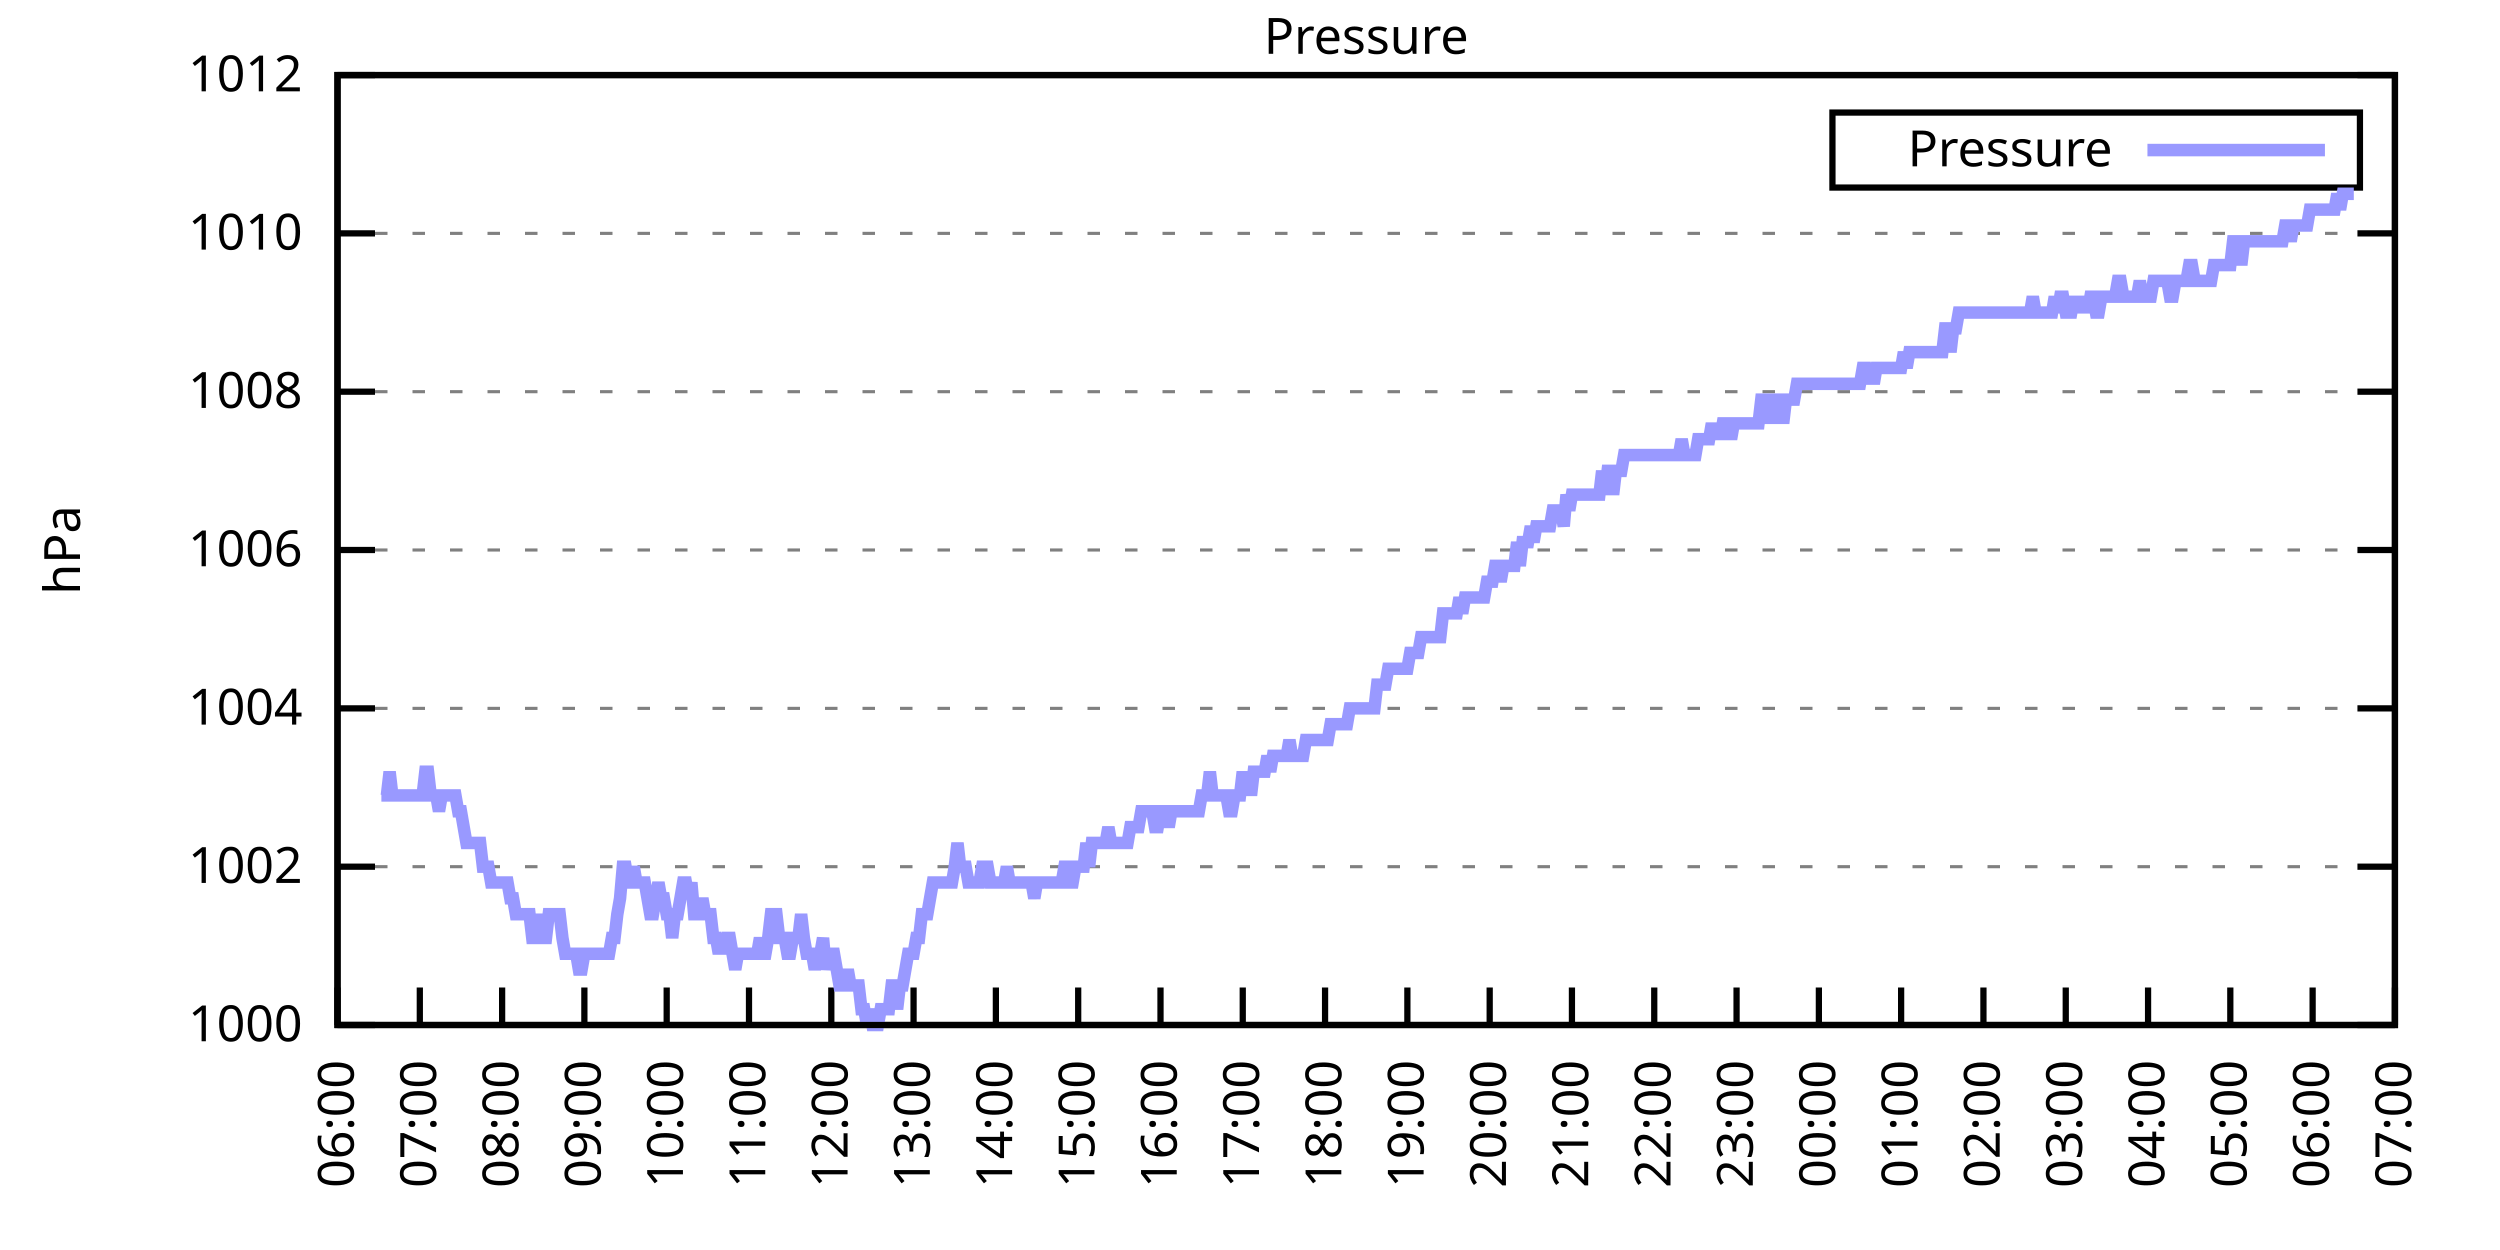
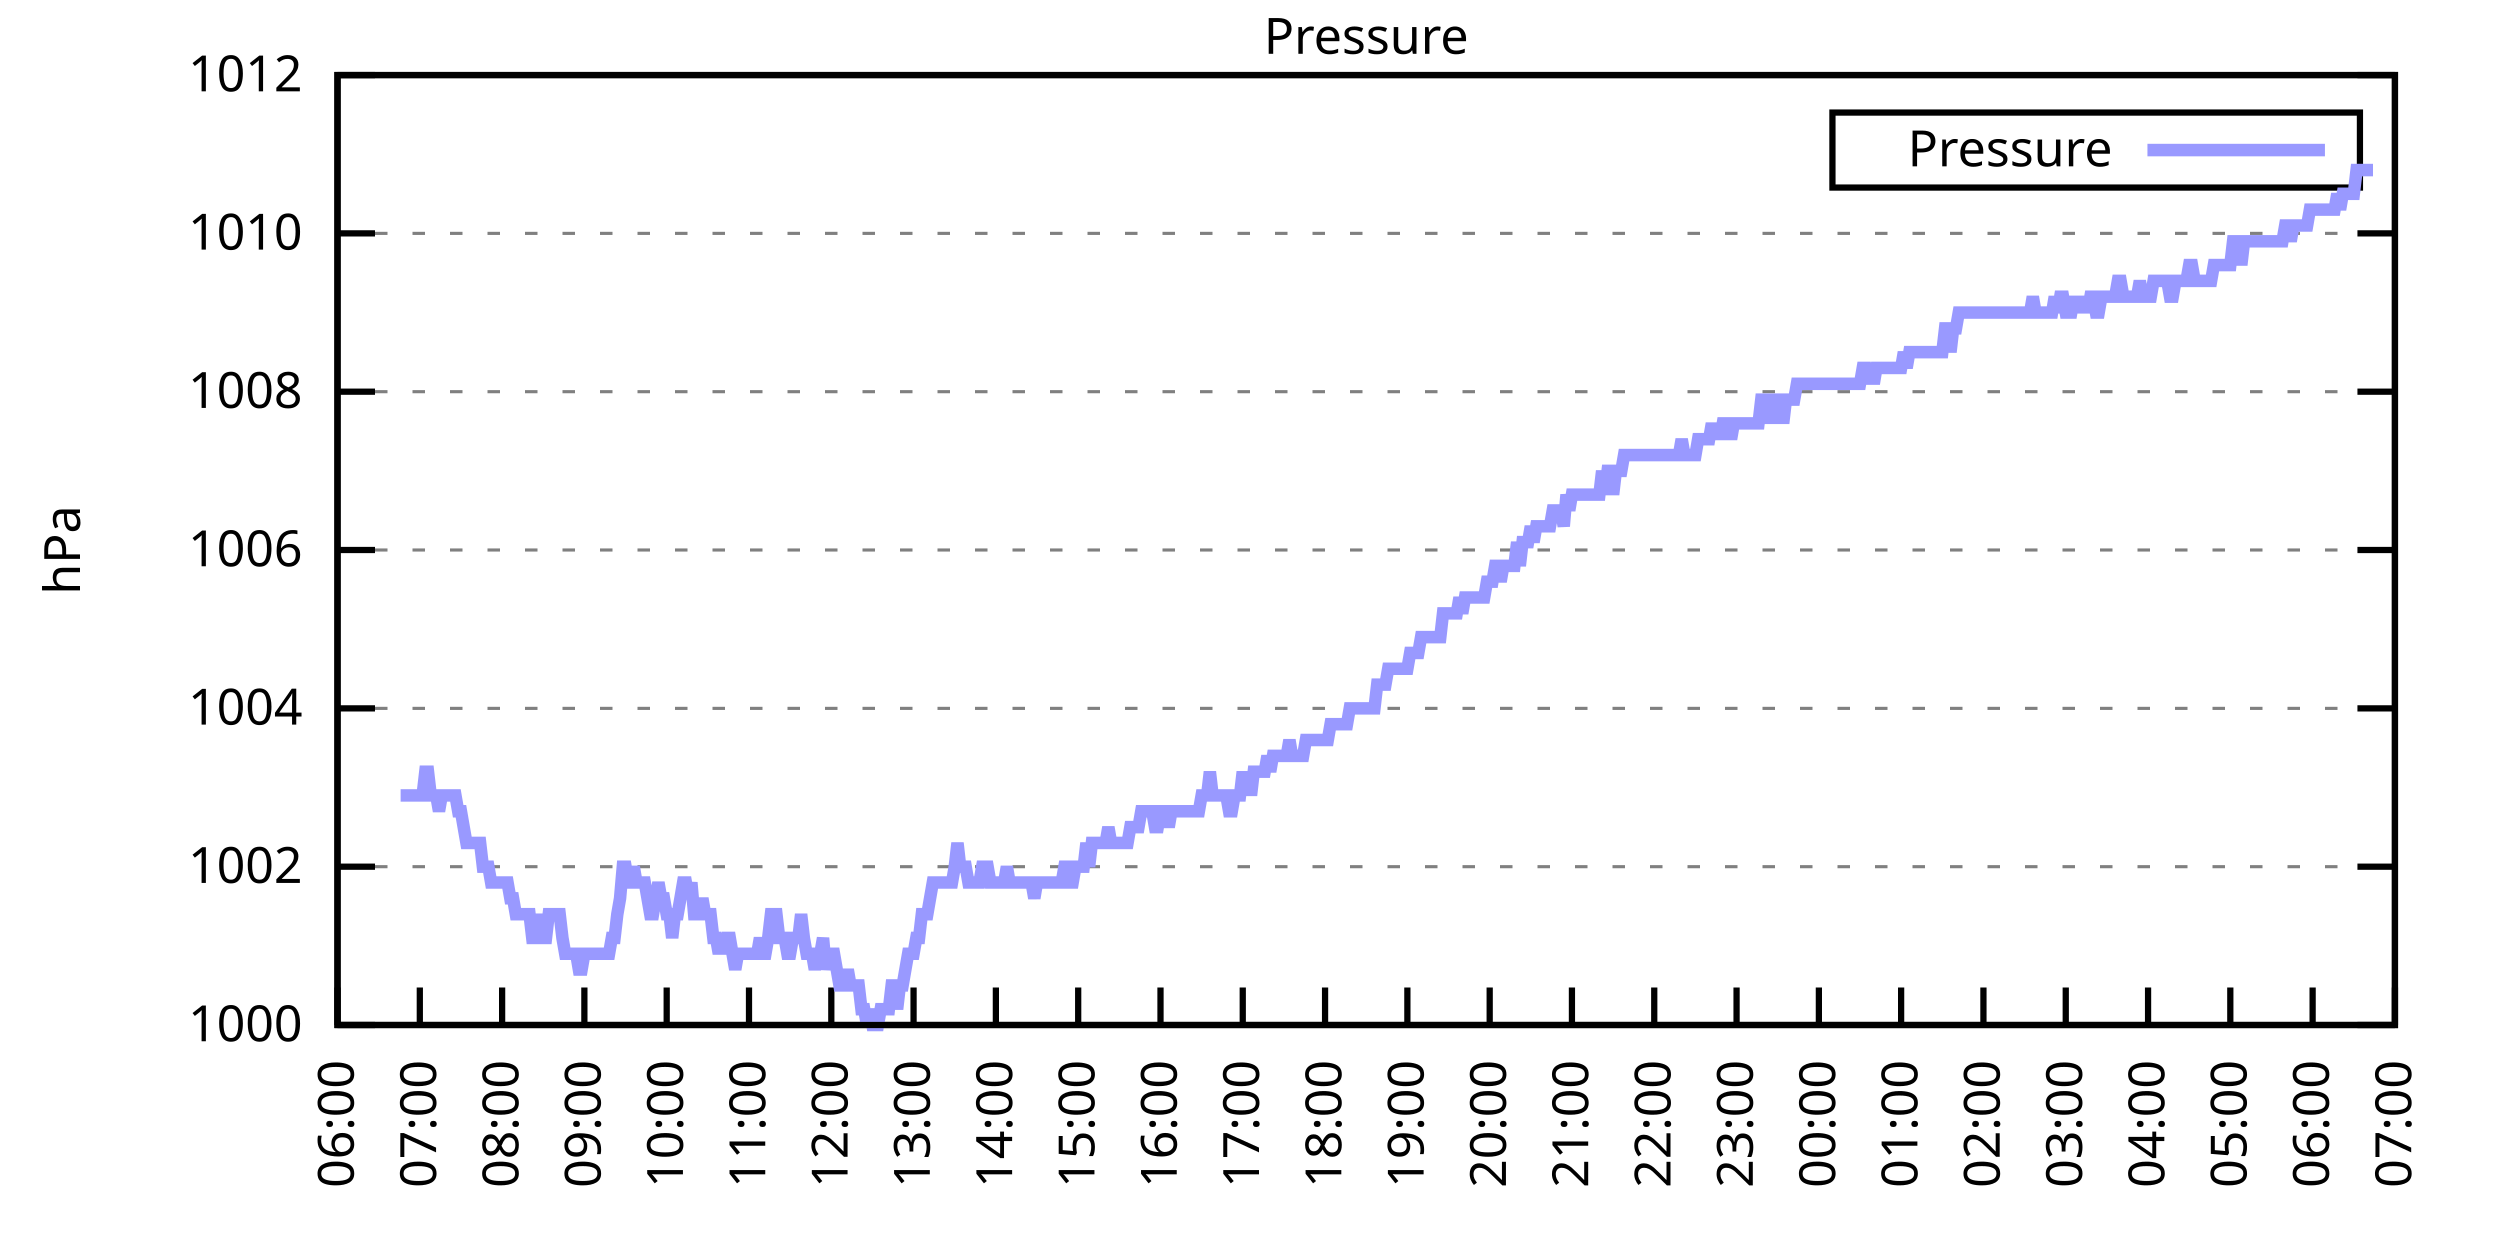
<svg xmlns="http://www.w3.org/2000/svg" xmlns:xlink="http://www.w3.org/1999/xlink" width="400" height="200" viewBox="0 0 400 200">
  <g id="gnuplot_canvas">
    <rect x="0" y="0" width="400" height="200" fill="none" />
    <defs>
      <circle id="gpDot" r="0.5" stroke-width="0.5" stroke="currentColor" />
      <path id="gpPt0" stroke-width="0.333" stroke="currentColor" d="M-1,0 h2 M0,-1 v2" />
      <path id="gpPt1" stroke-width="0.333" stroke="currentColor" d="M-1,-1 L1,1 M1,-1 L-1,1" />
      <path id="gpPt2" stroke-width="0.333" stroke="currentColor" d="M-1,0 L1,0 M0,-1 L0,1 M-1,-1 L1,1 M-1,1 L1,-1" />
      <rect id="gpPt3" stroke-width="0.333" stroke="currentColor" x="-1" y="-1" width="2" height="2" />
      <rect id="gpPt4" stroke-width="0.333" stroke="currentColor" fill="currentColor" x="-1" y="-1" width="2" height="2" />
      <circle id="gpPt5" stroke-width="0.333" stroke="currentColor" cx="0" cy="0" r="1" />
      <use xlink:href="#gpPt5" id="gpPt6" fill="currentColor" stroke="none" />
      <path id="gpPt7" stroke-width="0.333" stroke="currentColor" d="M0,-1.33 L-1.33,0.67 L1.33,0.67 z" />
      <use xlink:href="#gpPt7" id="gpPt8" fill="currentColor" stroke="none" />
      <use xlink:href="#gpPt7" id="gpPt9" stroke="currentColor" transform="rotate(180)" />
      <use xlink:href="#gpPt9" id="gpPt10" fill="currentColor" stroke="none" />
      <use xlink:href="#gpPt3" id="gpPt11" stroke="currentColor" transform="rotate(45)" />
      <use xlink:href="#gpPt11" id="gpPt12" fill="currentColor" stroke="none" />
      <path id="gpPt13" stroke-width="0.333" stroke="currentColor" d="M0,1.330 L1.265,0.411 L0.782,-1.067 L-0.782,-1.076 L-1.265,0.411 z" />
      <use xlink:href="#gpPt13" id="gpPt14" fill="currentColor" stroke="none" />
      <filter id="textbox" filterUnits="objectBoundingBox" x="0" y="0" height="1" width="1">
        <feFlood flood-color="white" flood-opacity="1" result="bgnd" />
        <feComposite in="SourceGraphic" in2="bgnd" operator="atop" />
      </filter>
      <filter id="greybox" filterUnits="objectBoundingBox" x="0" y="0" height="1" width="1">
        <feFlood flood-color="lightgrey" flood-opacity="1" result="grey" />
        <feComposite in="SourceGraphic" in2="grey" operator="atop" />
      </filter>
    </defs>
    <g fill="none" color="white" stroke="currentColor" stroke-width="1.00" stroke-linecap="butt" stroke-linejoin="miter">
</g>
    <g fill="none" color="black" stroke="currentColor" stroke-width="1.00" stroke-linecap="butt" stroke-linejoin="miter">
      <g stroke="none" shape-rendering="crispEdges">
        <polygon fill="rgb(255, 255, 255)" points="54.00,164.00 383.18,164.00 383.18,12.02 54.00,12.02 " />
      </g>
    </g>
    <g fill="none" color="black" stroke="currentColor" stroke-width="1.00" stroke-linecap="butt" stroke-linejoin="miter">
</g>
    <g fill="none" color="black" stroke="black" stroke-width="0.50" stroke-linecap="butt" stroke-linejoin="miter">
</g>
    <g fill="none" color="gray" stroke="currentColor" stroke-width="0.50" stroke-linecap="butt" stroke-linejoin="miter">
      <path stroke="gray" stroke-dasharray="2,4" class="gridline" d="M54.00,164.00 L383.19,164.00  " />
    </g>
    <g fill="none" color="gray" stroke="gray" stroke-width="1.00" stroke-linecap="butt" stroke-linejoin="miter">
</g>
    <g fill="none" color="black" stroke="currentColor" stroke-width="1.00" stroke-linecap="butt" stroke-linejoin="miter">
      <path stroke="black" d="M54.00,164.00 L60.00,164.00 M383.19,164.00 L377.19,164.00  " />
      <g transform="translate(48.40,166.60)" stroke="none" fill="black" font-family="Sans" font-size="8.00" text-anchor="end">
        <text>
          <tspan font-family="Sans"> 1000</tspan>
        </text>
      </g>
    </g>
    <g fill="none" color="black" stroke="currentColor" stroke-width="1.00" stroke-linecap="butt" stroke-linejoin="miter">
</g>
    <g fill="none" color="black" stroke="black" stroke-width="0.50" stroke-linecap="butt" stroke-linejoin="miter">
</g>
    <g fill="none" color="gray" stroke="currentColor" stroke-width="0.50" stroke-linecap="butt" stroke-linejoin="miter">
      <path stroke="gray" stroke-dasharray="2,4" class="gridline" d="M54.00,138.67 L383.19,138.67  " />
    </g>
    <g fill="none" color="gray" stroke="gray" stroke-width="1.00" stroke-linecap="butt" stroke-linejoin="miter">
</g>
    <g fill="none" color="black" stroke="currentColor" stroke-width="1.00" stroke-linecap="butt" stroke-linejoin="miter">
      <path stroke="black" d="M54.00,138.67 L60.00,138.67 M383.19,138.67 L377.19,138.67  " />
      <g transform="translate(48.40,141.27)" stroke="none" fill="black" font-family="Sans" font-size="8.00" text-anchor="end">
        <text>
          <tspan font-family="Sans"> 1002</tspan>
        </text>
      </g>
    </g>
    <g fill="none" color="black" stroke="currentColor" stroke-width="1.00" stroke-linecap="butt" stroke-linejoin="miter">
</g>
    <g fill="none" color="black" stroke="black" stroke-width="0.50" stroke-linecap="butt" stroke-linejoin="miter">
</g>
    <g fill="none" color="gray" stroke="currentColor" stroke-width="0.50" stroke-linecap="butt" stroke-linejoin="miter">
      <path stroke="gray" stroke-dasharray="2,4" class="gridline" d="M54.00,113.34 L383.19,113.34  " />
    </g>
    <g fill="none" color="gray" stroke="gray" stroke-width="1.00" stroke-linecap="butt" stroke-linejoin="miter">
</g>
    <g fill="none" color="black" stroke="currentColor" stroke-width="1.00" stroke-linecap="butt" stroke-linejoin="miter">
      <path stroke="black" d="M54.00,113.34 L60.00,113.34 M383.19,113.34 L377.19,113.34  " />
      <g transform="translate(48.40,115.94)" stroke="none" fill="black" font-family="Sans" font-size="8.00" text-anchor="end">
        <text>
          <tspan font-family="Sans"> 1004</tspan>
        </text>
      </g>
    </g>
    <g fill="none" color="black" stroke="currentColor" stroke-width="1.00" stroke-linecap="butt" stroke-linejoin="miter">
</g>
    <g fill="none" color="black" stroke="black" stroke-width="0.50" stroke-linecap="butt" stroke-linejoin="miter">
</g>
    <g fill="none" color="gray" stroke="currentColor" stroke-width="0.50" stroke-linecap="butt" stroke-linejoin="miter">
      <path stroke="gray" stroke-dasharray="2,4" class="gridline" d="M54.00,88.00 L383.19,88.00  " />
    </g>
    <g fill="none" color="gray" stroke="gray" stroke-width="1.00" stroke-linecap="butt" stroke-linejoin="miter">
</g>
    <g fill="none" color="black" stroke="currentColor" stroke-width="1.00" stroke-linecap="butt" stroke-linejoin="miter">
      <path stroke="black" d="M54.00,88.00 L60.00,88.00 M383.19,88.00 L377.19,88.00  " />
      <g transform="translate(48.40,90.60)" stroke="none" fill="black" font-family="Sans" font-size="8.00" text-anchor="end">
        <text>
          <tspan font-family="Sans"> 1006</tspan>
        </text>
      </g>
    </g>
    <g fill="none" color="black" stroke="currentColor" stroke-width="1.00" stroke-linecap="butt" stroke-linejoin="miter">
</g>
    <g fill="none" color="black" stroke="black" stroke-width="0.50" stroke-linecap="butt" stroke-linejoin="miter">
</g>
    <g fill="none" color="gray" stroke="currentColor" stroke-width="0.50" stroke-linecap="butt" stroke-linejoin="miter">
      <path stroke="gray" stroke-dasharray="2,4" class="gridline" d="M54.00,62.67 L383.19,62.67  " />
    </g>
    <g fill="none" color="gray" stroke="gray" stroke-width="1.00" stroke-linecap="butt" stroke-linejoin="miter">
</g>
    <g fill="none" color="black" stroke="currentColor" stroke-width="1.00" stroke-linecap="butt" stroke-linejoin="miter">
      <path stroke="black" d="M54.00,62.67 L60.00,62.67 M383.19,62.67 L377.19,62.67  " />
      <g transform="translate(48.40,65.27)" stroke="none" fill="black" font-family="Sans" font-size="8.00" text-anchor="end">
        <text>
          <tspan font-family="Sans"> 1008</tspan>
        </text>
      </g>
    </g>
    <g fill="none" color="black" stroke="currentColor" stroke-width="1.00" stroke-linecap="butt" stroke-linejoin="miter">
</g>
    <g fill="none" color="black" stroke="black" stroke-width="0.50" stroke-linecap="butt" stroke-linejoin="miter">
</g>
    <g fill="none" color="gray" stroke="currentColor" stroke-width="0.50" stroke-linecap="butt" stroke-linejoin="miter">
      <path stroke="gray" stroke-dasharray="2,4" class="gridline" d="M54.00,37.34 L383.19,37.34  " />
    </g>
    <g fill="none" color="gray" stroke="gray" stroke-width="1.00" stroke-linecap="butt" stroke-linejoin="miter">
</g>
    <g fill="none" color="black" stroke="currentColor" stroke-width="1.00" stroke-linecap="butt" stroke-linejoin="miter">
      <path stroke="black" d="M54.00,37.34 L60.00,37.34 M383.19,37.34 L377.19,37.34  " />
      <g transform="translate(48.40,39.94)" stroke="none" fill="black" font-family="Sans" font-size="8.00" text-anchor="end">
        <text>
          <tspan font-family="Sans"> 1010</tspan>
        </text>
      </g>
    </g>
    <g fill="none" color="black" stroke="currentColor" stroke-width="1.00" stroke-linecap="butt" stroke-linejoin="miter">
</g>
    <g fill="none" color="black" stroke="black" stroke-width="0.50" stroke-linecap="butt" stroke-linejoin="miter">
</g>
    <g fill="none" color="gray" stroke="currentColor" stroke-width="0.50" stroke-linecap="butt" stroke-linejoin="miter">
      <path stroke="gray" stroke-dasharray="2,4" class="gridline" d="M54.00,12.01 L383.19,12.01  " />
    </g>
    <g fill="none" color="gray" stroke="gray" stroke-width="1.00" stroke-linecap="butt" stroke-linejoin="miter">
</g>
    <g fill="none" color="black" stroke="currentColor" stroke-width="1.00" stroke-linecap="butt" stroke-linejoin="miter">
      <path stroke="black" d="M54.00,12.01 L60.00,12.01 M383.19,12.01 L377.19,12.01  " />
      <g transform="translate(48.40,14.61)" stroke="none" fill="black" font-family="Sans" font-size="8.00" text-anchor="end">
        <text>
          <tspan font-family="Sans"> 1012</tspan>
        </text>
      </g>
    </g>
    <g fill="none" color="black" stroke="currentColor" stroke-width="1.00" stroke-linecap="butt" stroke-linejoin="miter">
      <path stroke="black" d="M54.00,164.00 L54.00,158.00  " />
      <g transform="translate(56.60,169.60) rotate(270.00)" stroke="none" fill="black" font-family="Sans" font-size="8.00" text-anchor="end">
        <text>
          <tspan font-family="Sans">06:00</tspan>
        </text>
      </g>
    </g>
    <g fill="none" color="black" stroke="currentColor" stroke-width="1.00" stroke-linecap="butt" stroke-linejoin="miter">
      <path stroke="black" d="M67.17,164.00 L67.17,158.00  " />
      <g transform="translate(69.77,169.60) rotate(270.00)" stroke="none" fill="black" font-family="Sans" font-size="8.00" text-anchor="end">
        <text>
          <tspan font-family="Sans">07:00</tspan>
        </text>
      </g>
    </g>
    <g fill="none" color="black" stroke="currentColor" stroke-width="1.00" stroke-linecap="butt" stroke-linejoin="miter">
      <path stroke="black" d="M80.34,164.00 L80.34,158.00  " />
      <g transform="translate(82.94,169.60) rotate(270.00)" stroke="none" fill="black" font-family="Sans" font-size="8.00" text-anchor="end">
        <text>
          <tspan font-family="Sans">08:00</tspan>
        </text>
      </g>
    </g>
    <g fill="none" color="black" stroke="currentColor" stroke-width="1.00" stroke-linecap="butt" stroke-linejoin="miter">
      <path stroke="black" d="M93.50,164.00 L93.50,158.00  " />
      <g transform="translate(96.10,169.60) rotate(270.00)" stroke="none" fill="black" font-family="Sans" font-size="8.00" text-anchor="end">
        <text>
          <tspan font-family="Sans">09:00</tspan>
        </text>
      </g>
    </g>
    <g fill="none" color="black" stroke="currentColor" stroke-width="1.00" stroke-linecap="butt" stroke-linejoin="miter">
      <path stroke="black" d="M106.67,164.00 L106.67,158.00  " />
      <g transform="translate(109.27,169.60) rotate(270.00)" stroke="none" fill="black" font-family="Sans" font-size="8.00" text-anchor="end">
        <text>
          <tspan font-family="Sans">10:00</tspan>
        </text>
      </g>
    </g>
    <g fill="none" color="black" stroke="currentColor" stroke-width="1.00" stroke-linecap="butt" stroke-linejoin="miter">
      <path stroke="black" d="M119.84,164.00 L119.84,158.00  " />
      <g transform="translate(122.44,169.60) rotate(270.00)" stroke="none" fill="black" font-family="Sans" font-size="8.00" text-anchor="end">
        <text>
          <tspan font-family="Sans">11:00</tspan>
        </text>
      </g>
    </g>
    <g fill="none" color="black" stroke="currentColor" stroke-width="1.00" stroke-linecap="butt" stroke-linejoin="miter">
      <path stroke="black" d="M133.01,164.00 L133.01,158.00  " />
      <g transform="translate(135.61,169.60) rotate(270.00)" stroke="none" fill="black" font-family="Sans" font-size="8.00" text-anchor="end">
        <text>
          <tspan font-family="Sans">12:00</tspan>
        </text>
      </g>
    </g>
    <g fill="none" color="black" stroke="currentColor" stroke-width="1.00" stroke-linecap="butt" stroke-linejoin="miter">
      <path stroke="black" d="M146.17,164.00 L146.17,158.00  " />
      <g transform="translate(148.77,169.60) rotate(270.00)" stroke="none" fill="black" font-family="Sans" font-size="8.00" text-anchor="end">
        <text>
          <tspan font-family="Sans">13:00</tspan>
        </text>
      </g>
    </g>
    <g fill="none" color="black" stroke="currentColor" stroke-width="1.00" stroke-linecap="butt" stroke-linejoin="miter">
      <path stroke="black" d="M159.34,164.00 L159.34,158.00  " />
      <g transform="translate(161.94,169.60) rotate(270.00)" stroke="none" fill="black" font-family="Sans" font-size="8.00" text-anchor="end">
        <text>
          <tspan font-family="Sans">14:00</tspan>
        </text>
      </g>
    </g>
    <g fill="none" color="black" stroke="currentColor" stroke-width="1.00" stroke-linecap="butt" stroke-linejoin="miter">
      <path stroke="black" d="M172.51,164.00 L172.51,158.00  " />
      <g transform="translate(175.11,169.60) rotate(270.00)" stroke="none" fill="black" font-family="Sans" font-size="8.00" text-anchor="end">
        <text>
          <tspan font-family="Sans">15:00</tspan>
        </text>
      </g>
    </g>
    <g fill="none" color="black" stroke="currentColor" stroke-width="1.00" stroke-linecap="butt" stroke-linejoin="miter">
      <path stroke="black" d="M185.68,164.00 L185.68,158.00  " />
      <g transform="translate(188.28,169.60) rotate(270.00)" stroke="none" fill="black" font-family="Sans" font-size="8.00" text-anchor="end">
        <text>
          <tspan font-family="Sans">16:00</tspan>
        </text>
      </g>
    </g>
    <g fill="none" color="black" stroke="currentColor" stroke-width="1.00" stroke-linecap="butt" stroke-linejoin="miter">
      <path stroke="black" d="M198.84,164.00 L198.84,158.00  " />
      <g transform="translate(201.44,169.60) rotate(270.00)" stroke="none" fill="black" font-family="Sans" font-size="8.00" text-anchor="end">
        <text>
          <tspan font-family="Sans">17:00</tspan>
        </text>
      </g>
    </g>
    <g fill="none" color="black" stroke="currentColor" stroke-width="1.00" stroke-linecap="butt" stroke-linejoin="miter">
      <path stroke="black" d="M212.01,164.00 L212.01,158.00  " />
      <g transform="translate(214.61,169.60) rotate(270.00)" stroke="none" fill="black" font-family="Sans" font-size="8.00" text-anchor="end">
        <text>
          <tspan font-family="Sans">18:00</tspan>
        </text>
      </g>
    </g>
    <g fill="none" color="black" stroke="currentColor" stroke-width="1.00" stroke-linecap="butt" stroke-linejoin="miter">
      <path stroke="black" d="M225.18,164.00 L225.18,158.00  " />
      <g transform="translate(227.78,169.60) rotate(270.00)" stroke="none" fill="black" font-family="Sans" font-size="8.00" text-anchor="end">
        <text>
          <tspan font-family="Sans">19:00</tspan>
        </text>
      </g>
    </g>
    <g fill="none" color="black" stroke="currentColor" stroke-width="1.00" stroke-linecap="butt" stroke-linejoin="miter">
      <path stroke="black" d="M238.35,164.00 L238.35,158.00  " />
      <g transform="translate(240.95,169.60) rotate(270.00)" stroke="none" fill="black" font-family="Sans" font-size="8.00" text-anchor="end">
        <text>
          <tspan font-family="Sans">20:00</tspan>
        </text>
      </g>
    </g>
    <g fill="none" color="black" stroke="currentColor" stroke-width="1.00" stroke-linecap="butt" stroke-linejoin="miter">
      <path stroke="black" d="M251.51,164.00 L251.51,158.00  " />
      <g transform="translate(254.11,169.60) rotate(270.00)" stroke="none" fill="black" font-family="Sans" font-size="8.00" text-anchor="end">
        <text>
          <tspan font-family="Sans">21:00</tspan>
        </text>
      </g>
    </g>
    <g fill="none" color="black" stroke="currentColor" stroke-width="1.00" stroke-linecap="butt" stroke-linejoin="miter">
      <path stroke="black" d="M264.68,164.00 L264.68,158.00  " />
      <g transform="translate(267.28,169.60) rotate(270.00)" stroke="none" fill="black" font-family="Sans" font-size="8.00" text-anchor="end">
        <text>
          <tspan font-family="Sans">22:00</tspan>
        </text>
      </g>
    </g>
    <g fill="none" color="black" stroke="currentColor" stroke-width="1.00" stroke-linecap="butt" stroke-linejoin="miter">
      <path stroke="black" d="M277.85,164.00 L277.85,158.00  " />
      <g transform="translate(280.45,169.60) rotate(270.00)" stroke="none" fill="black" font-family="Sans" font-size="8.00" text-anchor="end">
        <text>
          <tspan font-family="Sans">23:00</tspan>
        </text>
      </g>
    </g>
    <g fill="none" color="black" stroke="currentColor" stroke-width="1.00" stroke-linecap="butt" stroke-linejoin="miter">
      <path stroke="black" d="M291.02,164.00 L291.02,158.00  " />
      <g transform="translate(293.62,169.60) rotate(270.00)" stroke="none" fill="black" font-family="Sans" font-size="8.00" text-anchor="end">
        <text>
          <tspan font-family="Sans">00:00</tspan>
        </text>
      </g>
    </g>
    <g fill="none" color="black" stroke="currentColor" stroke-width="1.00" stroke-linecap="butt" stroke-linejoin="miter">
      <path stroke="black" d="M304.18,164.00 L304.18,158.00  " />
      <g transform="translate(306.78,169.60) rotate(270.00)" stroke="none" fill="black" font-family="Sans" font-size="8.00" text-anchor="end">
        <text>
          <tspan font-family="Sans">01:00</tspan>
        </text>
      </g>
    </g>
    <g fill="none" color="black" stroke="currentColor" stroke-width="1.00" stroke-linecap="butt" stroke-linejoin="miter">
      <path stroke="black" d="M317.35,164.00 L317.35,158.00  " />
      <g transform="translate(319.95,169.60) rotate(270.00)" stroke="none" fill="black" font-family="Sans" font-size="8.00" text-anchor="end">
        <text>
          <tspan font-family="Sans">02:00</tspan>
        </text>
      </g>
    </g>
    <g fill="none" color="black" stroke="currentColor" stroke-width="1.00" stroke-linecap="butt" stroke-linejoin="miter">
      <path stroke="black" d="M330.52,164.00 L330.52,158.00  " />
      <g transform="translate(333.12,169.60) rotate(270.00)" stroke="none" fill="black" font-family="Sans" font-size="8.00" text-anchor="end">
        <text>
          <tspan font-family="Sans">03:00</tspan>
        </text>
      </g>
    </g>
    <g fill="none" color="black" stroke="currentColor" stroke-width="1.00" stroke-linecap="butt" stroke-linejoin="miter">
      <path stroke="black" d="M343.69,164.00 L343.69,158.00  " />
      <g transform="translate(346.29,169.60) rotate(270.00)" stroke="none" fill="black" font-family="Sans" font-size="8.00" text-anchor="end">
        <text>
          <tspan font-family="Sans">04:00</tspan>
        </text>
      </g>
    </g>
    <g fill="none" color="black" stroke="currentColor" stroke-width="1.00" stroke-linecap="butt" stroke-linejoin="miter">
      <path stroke="black" d="M356.85,164.00 L356.85,158.00  " />
      <g transform="translate(359.45,169.60) rotate(270.00)" stroke="none" fill="black" font-family="Sans" font-size="8.00" text-anchor="end">
        <text>
          <tspan font-family="Sans">05:00</tspan>
        </text>
      </g>
    </g>
    <g fill="none" color="black" stroke="currentColor" stroke-width="1.00" stroke-linecap="butt" stroke-linejoin="miter">
      <path stroke="black" d="M370.02,164.00 L370.02,158.00  " />
      <g transform="translate(372.62,169.60) rotate(270.00)" stroke="none" fill="black" font-family="Sans" font-size="8.00" text-anchor="end">
        <text>
          <tspan font-family="Sans">06:00</tspan>
        </text>
      </g>
    </g>
    <g fill="none" color="black" stroke="currentColor" stroke-width="1.00" stroke-linecap="butt" stroke-linejoin="miter">
      <path stroke="black" d="M383.19,164.00 L383.19,158.00  " />
      <g transform="translate(385.79,169.60) rotate(270.00)" stroke="none" fill="black" font-family="Sans" font-size="8.00" text-anchor="end">
        <text>
          <tspan font-family="Sans">07:00</tspan>
        </text>
      </g>
    </g>
    <g fill="none" color="black" stroke="currentColor" stroke-width="1.00" stroke-linecap="butt" stroke-linejoin="miter">
</g>
    <g fill="none" color="black" stroke="currentColor" stroke-width="1.00" stroke-linecap="butt" stroke-linejoin="miter">
      <path stroke="black" d="M54.00,12.01 L54.00,164.00 L383.19,164.00 L383.19,12.01 L54.00,12.01 Z  " />
    </g>
    <g fill="none" color="black" stroke="currentColor" stroke-width="1.00" stroke-linecap="butt" stroke-linejoin="miter">
</g>
    <g fill="none" color="black" stroke="currentColor" stroke-width="1.00" stroke-linecap="butt" stroke-linejoin="miter">
      <path stroke="black" d="M293.19,30.01 L293.19,18.01 L377.59,18.01 L377.59,30.01 L293.19,30.01 Z  " />
    </g>
    <g id="Pressure_plot_1">
      <g fill="none" color="white" stroke="black" stroke-width="2.00" stroke-linecap="butt" stroke-linejoin="miter">
</g>
      <g fill="none" color="black" stroke="currentColor" stroke-width="2.00" stroke-linecap="butt" stroke-linejoin="miter">
        <g transform="translate(337.99,26.61)" stroke="none" fill="black" font-family="Sans" font-size="8.00" text-anchor="end">
          <text>
            <tspan font-family="Sans">Pressure</tspan>
          </text>
        </g>
      </g>
      <g fill="none" color="black" stroke="currentColor" stroke-width="2.00" stroke-linecap="butt" stroke-linejoin="miter">
-         <path stroke="rgb(153, 153, 255)" d="M343.59,24.01 L371.99,24.01 M61.02,127.27 L61.46,127.27 L61.90,127.27 L62.34,123.47 L62.78,127.27 L63.22,127.27   L63.66,127.27 L64.10,127.27 L64.53,127.27 L64.97,127.27 L65.41,127.27 L65.85,127.27 L66.29,127.27 L66.73,127.27   L67.17,127.27 L67.61,127.27 L68.05,123.47 L68.48,123.47 L68.92,127.27 L69.36,127.27 L69.80,127.27 L70.24,129.80   L70.68,127.27 L71.12,127.27 L71.56,127.27 L72.00,127.27 L72.43,127.27 L72.87,127.27 L73.31,129.80 L73.75,129.80   L74.19,132.34 L74.63,134.87 L75.07,134.87 L75.51,134.87 L75.95,134.87 L76.38,134.87 L76.82,134.87 L77.26,138.67   L77.70,138.67 L78.14,138.67 L78.58,141.20 L79.02,141.20 L79.46,141.20 L79.90,141.20 L80.34,141.20 L80.77,141.20   L81.21,141.20 L81.65,143.73 L82.09,143.73 L82.53,146.27 L82.97,146.27 L83.41,146.27 L83.85,146.27 L84.29,146.27   L84.72,146.27 L85.16,150.07 L85.60,150.07 L86.04,150.07 L86.48,146.27 L86.92,150.07 L87.36,150.07 L87.80,146.27   L88.24,146.27 L88.67,146.27 L89.11,146.27 L89.55,146.27 L89.99,150.07 L90.43,152.60 L90.87,152.60 L91.31,152.60   L91.75,152.60 L92.19,152.60 L92.62,155.13 L93.06,155.13 L93.50,152.60 L93.94,152.60 L94.38,152.60 L94.82,152.60   L95.26,152.60 L95.70,152.60 L96.14,152.60 L96.58,152.60 L97.01,152.60 L97.45,152.60 L97.89,150.07 L98.33,150.07   L98.77,146.27 L99.21,143.73 L99.65,138.67 L100.09,138.67 L100.53,141.20 L100.96,141.20 L101.40,138.67 L101.84,141.20   L102.28,141.20 L102.72,141.20 L103.16,141.20 L103.60,143.73 L104.04,146.27 L104.48,146.27 L104.91,143.73 L105.35,141.20   L105.79,143.73 L106.23,143.73 L106.67,146.27 L107.11,146.27 L107.55,150.07 L107.99,146.27 L108.43,146.27 L108.87,143.73   L109.30,141.20 L109.74,141.20 L110.18,143.73 L110.62,141.20 L111.06,146.27 L111.50,146.27 L111.94,146.27 L112.38,143.73   L112.82,146.27 L113.25,146.27 L113.69,146.27 L114.13,150.07 L114.57,150.07 L115.01,152.60 L115.45,150.07 L115.89,152.60   L116.33,150.07 L116.77,150.07 L117.20,152.60 L117.64,155.13 L118.08,152.60 L118.52,152.60 L118.96,152.60 L119.40,152.60   L119.84,152.60 L120.28,152.60 L120.72,152.60 L121.15,152.60 L121.59,150.07 L122.03,152.60 L122.47,152.60 L122.91,150.07   L123.35,146.27 L123.79,146.27 L124.23,146.27 L124.67,150.07 L125.11,150.07 L125.54,150.07 L125.98,152.60 L126.42,152.60   L126.86,150.07 L127.30,150.07 L127.74,150.07 L128.18,146.27 L128.62,150.07 L129.06,152.60 L129.49,152.60 L129.93,152.60   L130.37,155.13 L130.81,152.60 L131.25,152.60 L131.69,150.07 L132.13,155.13 L132.57,152.60 L133.01,152.60 L133.44,152.60   L133.88,155.13 L134.32,157.67 L134.76,157.67 L135.20,157.67 L135.64,155.13 L136.08,157.67 L136.52,157.67 L136.96,157.67   L137.39,157.67 L137.83,161.47 L138.27,161.47 L138.71,164.00 L139.15,161.47 L139.59,164.00 L140.03,164.00 L140.47,164.00   L140.91,161.47 L141.35,161.47 L141.78,161.47 L142.22,161.47 L142.66,157.67 L143.10,157.67 L143.54,161.47 L143.98,157.67   L144.42,157.67 L144.86,155.13 L145.30,152.60 L145.73,152.60 L146.17,152.60 L146.61,150.07 L147.05,150.07 L147.49,146.27   L147.93,146.27 L148.37,146.27 L148.81,143.73 L149.25,141.20 L149.68,141.20 L150.12,141.20 L150.56,141.20 L151.00,141.20   L151.44,141.20 L151.88,141.20 L152.32,141.20 L152.76,138.67 L153.20,134.87 L153.63,138.67 L154.07,138.67 L154.51,138.67   L154.95,141.20 L155.39,141.20 L155.83,141.20 L156.27,141.20 L156.71,141.20 L157.15,138.67 L157.59,138.67 L158.02,138.67   L158.46,141.20 L158.90,141.20 L159.34,141.20 L159.78,141.20 L160.22,141.20 L160.66,141.20 L161.10,138.67 L161.54,141.20   L161.97,141.20 L162.41,141.20 L162.85,141.20 L163.29,141.20 L163.73,141.20 L164.17,141.20 L164.61,141.20 L165.05,141.20   L165.49,143.73 L165.92,141.20 L166.36,141.20 L166.80,141.20 L167.24,141.20 L167.68,141.20 L168.12,141.20 L168.56,141.20   L169.00,141.20 L169.44,141.20 L169.87,141.20 L170.31,138.67 L170.75,138.67 L171.19,141.20 L171.63,141.20 L172.07,138.67   L172.51,138.67 L172.95,138.67 L173.39,138.67 L173.83,134.87 L174.26,138.67 L174.70,134.87 L175.14,134.87 L175.58,134.87   L176.02,134.87 L176.46,134.87 L176.90,134.87 L177.34,132.34 L177.78,134.87 L178.21,134.87 L178.65,134.87 L179.09,134.87   L179.53,134.87 L179.97,134.87 L180.41,134.87 L180.85,132.34 L181.29,132.34 L181.73,132.34 L182.16,132.34 L182.60,129.80   L183.04,129.80 L183.48,129.80 L183.92,129.80 L184.36,129.80 L184.80,132.34 L185.24,132.34 L185.68,129.80 L186.11,129.80   L186.55,129.80 L186.99,132.34 L187.43,129.80 L187.87,129.80 L188.31,129.80 L188.75,129.80 L189.19,129.80 L189.63,129.80   L190.07,129.80 L190.50,129.80 L190.94,129.80 L191.38,129.80 L191.82,129.80 L192.26,127.27 L192.70,127.27 L193.14,127.27   L193.58,123.47 L194.02,127.27 L194.45,127.27 L194.89,127.27 L195.33,127.27 L195.77,127.27 L196.21,127.27 L196.65,129.80   L197.09,129.80 L197.53,127.27 L197.97,127.27 L198.40,127.27 L198.84,123.47 L199.28,127.27 L199.72,123.47 L200.16,127.27   L200.60,123.47 L201.04,123.47 L201.48,123.47 L201.92,123.47 L202.35,123.47 L202.79,120.94 L203.23,123.47 L203.67,120.94   L204.11,120.94 L204.55,120.94 L204.99,120.94 L205.43,120.94 L205.87,120.94 L206.31,118.40 L206.74,120.94 L207.18,120.94   L207.62,120.94 L208.06,120.94 L208.50,120.94 L208.94,118.40 L209.38,118.40 L209.82,118.40 L210.26,118.40 L210.69,118.40   L211.13,118.40 L211.57,118.40 L212.01,118.40 L212.45,118.40 L212.89,115.87 L213.33,115.87 L213.77,115.87 L214.21,115.87   L214.64,115.87 L215.08,115.87 L215.52,115.87 L215.96,113.34 L216.40,113.34 L216.84,113.34 L217.28,113.34 L217.72,113.34   L218.16,113.34 L218.60,113.34 L219.03,113.34 L219.47,113.34 L219.91,113.34 L220.35,109.54 L220.79,109.54 L221.23,109.54   L221.67,109.54 L222.11,107.00 L222.55,107.00 L222.98,107.00 L223.42,107.00 L223.86,107.00 L224.30,107.00 L224.74,107.00   L225.18,107.00 L225.62,104.47 L226.06,104.47 L226.50,104.47 L226.93,104.47 L227.37,101.94 L227.81,101.94 L228.25,101.94   L228.69,101.94 L229.13,101.94 L229.57,101.94 L230.01,101.94 L230.45,101.94 L230.88,98.14 L231.32,98.14 L231.76,98.14   L232.20,98.14 L232.64,98.14 L233.08,98.14 L233.52,95.60 L233.96,98.14 L234.40,95.60 L234.84,95.60 L235.27,95.60   L235.71,95.60 L236.15,95.60 L236.59,95.60 L237.03,95.60 L237.47,95.60 L237.91,93.07 L238.35,93.07 L238.79,93.07   L239.22,90.54 L239.66,90.54 L240.10,93.07 L240.54,90.54 L240.98,90.54 L241.42,90.54 L241.86,90.54 L242.30,90.54   L242.74,86.74 L243.17,90.54 L243.61,86.74 L244.05,86.74 L244.49,86.74 L244.93,84.21 L245.37,86.74 L245.81,84.21   L246.25,84.21 L246.69,84.21 L247.12,84.21 L247.56,84.21 L248.00,84.21 L248.44,81.67 L248.88,81.67 L249.32,81.67   L249.76,81.67 L250.20,84.21 L250.64,79.14 L251.08,81.67 L251.51,79.14 L251.95,79.14 L252.39,79.14 L252.83,79.14   L253.27,79.14 L253.71,79.14 L254.15,79.14 L254.59,79.14 L255.03,79.14 L255.46,79.14 L255.90,79.14 L256.34,75.34   L256.78,79.14 L257.22,75.34 L257.66,75.34 L258.10,79.14 L258.54,75.34 L258.98,75.34 L259.41,75.34 L259.85,72.81   L260.29,72.81 L260.73,72.81 L261.17,72.81 L261.61,72.81 L262.05,72.81 L262.49,72.81 L262.93,72.81 L263.36,72.81   L263.80,72.81 L264.24,72.81 L264.68,72.81 L265.12,72.81 L265.56,72.81 L266.00,72.81 L266.44,72.81 L266.88,72.81   L267.32,72.81 L267.75,72.81 L268.19,72.81 L268.63,72.81 L269.07,70.27 L269.51,72.81 L269.95,72.81 L270.39,72.81   L270.83,72.81 L271.27,72.81 L271.70,70.27 L272.14,70.27 L272.58,70.27 L273.02,70.27 L273.46,70.27 L273.90,67.74   L274.34,70.27 L274.78,67.74 L275.22,70.27 L275.65,67.74 L276.09,67.74 L276.53,67.74 L276.97,70.27 L277.41,67.74   L277.85,67.74 L278.29,67.74 L278.73,67.74 L279.17,67.74 L279.60,67.74 L280.04,67.74 L280.48,67.74 L280.92,67.74   L281.36,67.74 L281.80,63.94 L282.24,63.94 L282.68,63.94 L283.12,67.74 L283.56,63.94 L283.99,63.94 L284.43,67.74   L284.87,63.94 L285.31,67.74 L285.75,63.94 L286.19,63.94 L286.63,63.94 L287.07,63.94 L287.51,61.41 L287.94,61.41   L288.38,61.41 L288.82,61.41 L289.26,61.41 L289.70,61.41 L290.14,61.41 L290.58,61.41 L291.02,61.41 L291.46,61.41   L291.89,61.41 L292.33,61.41 L292.77,61.41 L293.21,61.41 L293.65,61.41 L294.09,61.41 L294.53,61.41 L294.97,61.41   L295.41,61.41 L295.84,61.41 L296.28,61.41 L296.72,61.41 L297.16,61.41 L297.60,61.41 L298.04,58.87 L298.48,58.87   L298.92,61.41 L299.36,58.87 L299.80,61.41 L300.23,58.87 L300.67,58.87 L301.11,58.87 L301.55,58.87 L301.99,58.87   L302.43,58.87 L302.87,58.87 L303.31,58.87 L303.75,58.87 L304.18,58.87 L304.62,56.34 L305.06,58.87 L305.50,56.34   L305.94,56.34 L306.38,56.34 L306.82,56.34 L307.26,56.34 L307.70,56.34 L308.13,56.34 L308.57,56.34 L309.01,56.34   L309.45,56.34 L309.89,56.34 L310.33,56.34 L310.77,56.34 L311.21,52.54 L311.65,52.54 L312.08,56.34 L312.52,52.54   L312.96,52.54 L313.40,50.01 L313.84,50.01 L314.28,50.01 L314.72,50.01 L315.16,50.01 L315.60,50.01 L316.04,50.01   L316.47,50.01 L316.91,50.01 L317.35,50.01 L317.79,50.01 L318.23,50.01 L318.67,50.01 L319.11,50.01 L319.55,50.01   L319.99,50.01 L320.42,50.01 L320.86,50.01 L321.30,50.01 L321.74,50.01 L322.18,50.01 L322.62,50.01 L323.06,50.01   L323.50,50.01 L323.94,50.01 L324.37,50.01 L324.81,50.01 L325.25,47.47 L325.69,50.01 L326.13,50.01 L326.57,50.01   L327.01,50.01 L327.45,50.01 L327.89,50.01 L328.33,50.01 L328.76,47.47 L329.20,50.01 L329.64,47.47 L330.08,47.47   L330.52,50.01 L330.96,50.01 L331.40,50.01 L331.84,47.47 L332.28,50.01 L332.71,47.47 L333.15,50.01 L333.59,47.47   L334.03,50.01 L334.47,47.47 L334.91,47.47 L335.35,50.01 L335.79,50.01 L336.23,47.47 L336.66,47.47 L337.10,47.47   L337.54,47.47 L337.98,47.47 L338.42,47.47 L338.86,44.94 L339.30,44.94 L339.74,47.47 L340.18,47.47 L340.61,47.47   L341.05,47.47 L341.49,47.47 L341.93,47.47 L342.37,44.94 L342.81,47.47 L343.25,47.47 L343.69,47.47 L344.13,47.47   L344.57,44.94 L345.00,44.94 L345.44,44.94 L345.88,44.94 L346.32,44.94 L346.76,44.94 L347.20,47.47 L347.64,47.47   L348.08,44.94 L348.52,44.94 L348.95,44.94 L349.39,44.94 L349.83,44.94 L350.27,42.41 L350.71,42.41 L351.15,44.94   L351.59,44.94 L352.03,44.94 L352.47,44.94 L352.90,44.94 L353.34,44.94 L353.78,44.94 L354.22,42.41 L354.66,42.41   L355.10,42.41 L355.54,42.41 L355.98,42.41 L356.42,42.41 L356.85,42.41 L357.29,38.61 L357.73,38.61 L358.17,38.61   L358.61,42.41 L359.05,38.61 L359.49,38.61 L359.93,38.61 L360.37,38.61 L360.81,38.61 L361.24,38.61 L361.68,38.61   L362.12,38.61 L362.56,38.61 L363.00,38.61 L363.44,38.61 L363.88,38.61 L364.32,38.61 L364.76,38.61 L365.19,38.61   L365.63,36.08 L366.07,36.08 L366.51,38.61 L366.95,36.08 L367.39,36.08 L367.83,36.08 L368.27,36.08 L368.71,36.08   L369.14,36.08 L369.58,33.54 L370.02,33.54 L370.46,33.54 L370.90,33.54 L371.34,33.54 L371.78,33.54 L372.22,33.54   L372.66,33.54 L373.09,33.54 L373.53,33.54 L373.97,31.01 L374.41,33.54 L374.85,31.01 L375.29,31.01 L375.73,31.01   L376.17,31.01 L376.61,31.01  " />
+         <path stroke="rgb(153, 153, 255)" d="M343.59,24.01 L371.99,24.01 M64.10,127.27 L64.53,127.27 L64.97,127.27 L65.41,127.27 L65.85,127.27 L66.29,127.27   L66.73,127.27 L67.17,127.27 L67.61,127.27 L68.05,123.47 L68.48,123.47 L68.92,127.27 L69.36,127.27 L69.80,127.27   L70.24,129.80 L70.68,127.27 L71.12,127.27 L71.56,127.27 L72.00,127.27 L72.43,127.27 L72.87,127.27 L73.31,129.80   L73.75,129.80 L74.19,132.34 L74.63,134.87 L75.07,134.87 L75.51,134.87 L75.95,134.87 L76.38,134.87 L76.82,134.87   L77.26,138.67 L77.70,138.67 L78.14,138.67 L78.58,141.20 L79.02,141.20 L79.46,141.20 L79.90,141.20 L80.34,141.20   L80.77,141.20 L81.21,141.20 L81.65,143.73 L82.09,143.73 L82.53,146.27 L82.97,146.27 L83.41,146.27 L83.85,146.27   L84.29,146.27 L84.72,146.27 L85.16,150.07 L85.60,150.07 L86.04,150.07 L86.48,146.27 L86.92,150.07 L87.36,150.07   L87.80,146.27 L88.24,146.27 L88.67,146.27 L89.11,146.27 L89.55,146.27 L89.99,150.07 L90.43,152.60 L90.87,152.60   L91.31,152.60 L91.75,152.60 L92.19,152.60 L92.62,155.13 L93.06,155.13 L93.50,152.60 L93.94,152.60 L94.38,152.60   L94.82,152.60 L95.26,152.60 L95.70,152.60 L96.14,152.60 L96.58,152.60 L97.01,152.60 L97.45,152.60 L97.89,150.07   L98.33,150.07 L98.77,146.27 L99.21,143.73 L99.65,138.67 L100.09,138.67 L100.53,141.20 L100.96,141.20 L101.40,138.67   L101.84,141.20 L102.28,141.20 L102.72,141.20 L103.16,141.20 L103.60,143.73 L104.04,146.27 L104.48,146.27 L104.91,143.73   L105.35,141.20 L105.79,143.73 L106.23,143.73 L106.67,146.27 L107.11,146.27 L107.55,150.07 L107.99,146.27 L108.43,146.27   L108.87,143.73 L109.30,141.20 L109.74,141.20 L110.18,143.73 L110.62,141.20 L111.06,146.27 L111.50,146.27 L111.94,146.27   L112.38,143.73 L112.82,146.27 L113.25,146.27 L113.69,146.27 L114.13,150.07 L114.57,150.07 L115.01,152.60 L115.45,150.07   L115.89,152.60 L116.33,150.07 L116.77,150.07 L117.20,152.60 L117.64,155.13 L118.08,152.60 L118.52,152.60 L118.96,152.60   L119.40,152.60 L119.84,152.60 L120.28,152.60 L120.72,152.60 L121.15,152.60 L121.59,150.07 L122.03,152.60 L122.47,152.60   L122.91,150.07 L123.35,146.27 L123.79,146.27 L124.23,146.27 L124.67,150.07 L125.11,150.07 L125.54,150.07 L125.98,152.60   L126.42,152.60 L126.86,150.07 L127.30,150.07 L127.74,150.07 L128.18,146.27 L128.62,150.07 L129.06,152.60 L129.49,152.60   L129.93,152.60 L130.37,155.13 L130.81,152.60 L131.25,152.60 L131.69,150.07 L132.13,155.13 L132.57,152.60 L133.01,152.60   L133.44,152.60 L133.88,155.13 L134.32,157.67 L134.76,157.67 L135.20,157.67 L135.64,155.13 L136.08,157.67 L136.52,157.67   L136.96,157.67 L137.39,157.67 L137.83,161.47 L138.27,161.47 L138.71,164.00 L139.15,161.47 L139.59,164.00 L140.03,164.00   L140.47,164.00 L140.91,161.47 L141.35,161.47 L141.78,161.47 L142.22,161.47 L142.66,157.67 L143.10,157.67 L143.54,161.47   L143.98,157.67 L144.42,157.67 L144.86,155.13 L145.30,152.60 L145.73,152.60 L146.17,152.60 L146.61,150.07 L147.05,150.07   L147.49,146.27 L147.93,146.27 L148.37,146.27 L148.81,143.73 L149.25,141.20 L149.68,141.20 L150.12,141.20 L150.56,141.20   L151.00,141.20 L151.44,141.20 L151.88,141.20 L152.32,141.20 L152.76,138.67 L153.20,134.87 L153.63,138.67 L154.07,138.67   L154.51,138.67 L154.95,141.20 L155.39,141.20 L155.83,141.20 L156.27,141.20 L156.71,141.20 L157.15,138.67 L157.59,138.67   L158.02,138.67 L158.46,141.20 L158.90,141.20 L159.34,141.20 L159.78,141.20 L160.22,141.20 L160.66,141.20 L161.10,138.67   L161.54,141.20 L161.97,141.20 L162.41,141.20 L162.85,141.20 L163.29,141.20 L163.73,141.20 L164.17,141.20 L164.61,141.20   L165.05,141.20 L165.49,143.73 L165.92,141.20 L166.36,141.20 L166.80,141.20 L167.24,141.20 L167.68,141.20 L168.12,141.20   L168.56,141.20 L169.00,141.20 L169.44,141.20 L169.87,141.20 L170.31,138.67 L170.75,138.67 L171.19,141.20 L171.63,141.20   L172.07,138.67 L172.51,138.67 L172.95,138.67 L173.39,138.67 L173.83,134.87 L174.26,138.67 L174.70,134.87 L175.14,134.87   L175.58,134.87 L176.02,134.87 L176.46,134.87 L176.90,134.87 L177.34,132.34 L177.78,134.87 L178.21,134.87 L178.65,134.87   L179.09,134.87 L179.53,134.87 L179.97,134.87 L180.41,134.87 L180.85,132.34 L181.29,132.34 L181.73,132.34 L182.16,132.34   L182.60,129.80 L183.04,129.80 L183.48,129.80 L183.92,129.80 L184.36,129.80 L184.80,132.34 L185.24,132.34 L185.68,129.80   L186.11,129.80 L186.55,129.80 L186.99,132.34 L187.43,129.80 L187.87,129.80 L188.31,129.80 L188.75,129.80 L189.19,129.80   L189.63,129.80 L190.07,129.80 L190.50,129.80 L190.94,129.80 L191.38,129.80 L191.82,129.80 L192.26,127.27 L192.70,127.27   L193.14,127.27 L193.58,123.47 L194.02,127.27 L194.45,127.27 L194.89,127.27 L195.33,127.27 L195.77,127.27 L196.21,127.27   L196.65,129.80 L197.09,129.80 L197.53,127.27 L197.97,127.27 L198.40,127.27 L198.84,123.47 L199.28,127.27 L199.72,123.47   L200.16,127.27 L200.60,123.47 L201.04,123.47 L201.48,123.47 L201.92,123.47 L202.35,123.47 L202.79,120.94 L203.23,123.47   L203.67,120.94 L204.11,120.94 L204.55,120.94 L204.99,120.94 L205.43,120.94 L205.87,120.94 L206.31,118.40 L206.74,120.94   L207.18,120.94 L207.62,120.94 L208.06,120.94 L208.50,120.94 L208.94,118.40 L209.38,118.40 L209.82,118.40 L210.26,118.40   L210.69,118.40 L211.13,118.40 L211.57,118.40 L212.01,118.40 L212.45,118.40 L212.89,115.87 L213.33,115.87 L213.77,115.87   L214.21,115.87 L214.64,115.87 L215.08,115.87 L215.52,115.87 L215.96,113.34 L216.40,113.34 L216.84,113.34 L217.28,113.34   L217.72,113.34 L218.16,113.34 L218.60,113.34 L219.03,113.34 L219.47,113.34 L219.91,113.34 L220.35,109.54 L220.79,109.54   L221.23,109.54 L221.67,109.54 L222.11,107.00 L222.55,107.00 L222.98,107.00 L223.42,107.00 L223.86,107.00 L224.30,107.00   L224.74,107.00 L225.18,107.00 L225.62,104.47 L226.06,104.47 L226.50,104.47 L226.93,104.47 L227.37,101.94 L227.81,101.94   L228.25,101.94 L228.69,101.94 L229.13,101.94 L229.57,101.94 L230.01,101.94 L230.45,101.94 L230.88,98.14 L231.32,98.14   L231.76,98.14 L232.20,98.14 L232.64,98.14 L233.08,98.14 L233.52,95.60 L233.96,98.14 L234.40,95.60 L234.84,95.60   L235.27,95.60 L235.71,95.60 L236.15,95.60 L236.59,95.60 L237.03,95.60 L237.47,95.60 L237.91,93.07 L238.35,93.07   L238.79,93.07 L239.22,90.54 L239.66,90.54 L240.10,93.07 L240.54,90.54 L240.98,90.54 L241.42,90.54 L241.86,90.54   L242.30,90.54 L242.74,86.74 L243.17,90.54 L243.61,86.74 L244.05,86.74 L244.49,86.74 L244.93,84.21 L245.37,86.74   L245.81,84.21 L246.25,84.21 L246.69,84.21 L247.12,84.21 L247.56,84.21 L248.00,84.21 L248.44,81.67 L248.88,81.67   L249.32,81.67 L249.76,81.67 L250.20,84.21 L250.64,79.14 L251.08,81.67 L251.51,79.14 L251.95,79.14 L252.39,79.14   L252.83,79.14 L253.27,79.14 L253.71,79.14 L254.15,79.14 L254.59,79.14 L255.03,79.14 L255.46,79.14 L255.90,79.14   L256.34,75.34 L256.78,79.14 L257.22,75.34 L257.66,75.34 L258.10,79.14 L258.54,75.34 L258.98,75.34 L259.41,75.34   L259.85,72.81 L260.29,72.81 L260.73,72.81 L261.17,72.81 L261.61,72.81 L262.05,72.81 L262.49,72.81 L262.93,72.81   L263.36,72.81 L263.80,72.81 L264.24,72.81 L264.68,72.81 L265.12,72.81 L265.56,72.81 L266.00,72.81 L266.44,72.81   L266.88,72.81 L267.32,72.81 L267.75,72.81 L268.19,72.81 L268.63,72.81 L269.07,70.27 L269.51,72.81 L269.95,72.81   L270.39,72.81 L270.83,72.81 L271.27,72.81 L271.70,70.27 L272.14,70.27 L272.58,70.27 L273.02,70.27 L273.46,70.27   L273.90,67.74 L274.34,70.27 L274.78,67.74 L275.22,70.27 L275.65,67.74 L276.09,67.74 L276.53,67.74 L276.97,70.27   L277.41,67.74 L277.85,67.74 L278.29,67.74 L278.73,67.74 L279.17,67.74 L279.60,67.74 L280.04,67.74 L280.48,67.74   L280.92,67.74 L281.36,67.74 L281.80,63.94 L282.24,63.94 L282.68,63.94 L283.12,67.74 L283.56,63.94 L283.99,63.94   L284.43,67.74 L284.87,63.94 L285.31,67.74 L285.75,63.94 L286.19,63.94 L286.63,63.94 L287.07,63.94 L287.51,61.41   L287.94,61.41 L288.38,61.41 L288.82,61.41 L289.26,61.41 L289.70,61.41 L290.14,61.41 L290.58,61.41 L291.02,61.41   L291.46,61.41 L291.89,61.41 L292.33,61.41 L292.77,61.41 L293.21,61.41 L293.65,61.41 L294.09,61.41 L294.53,61.41   L294.97,61.41 L295.41,61.41 L295.84,61.41 L296.28,61.41 L296.72,61.41 L297.16,61.41 L297.60,61.41 L298.04,58.87   L298.48,58.87 L298.92,61.41 L299.36,58.87 L299.80,61.41 L300.23,58.87 L300.67,58.87 L301.11,58.87 L301.55,58.87   L301.99,58.87 L302.43,58.87 L302.87,58.87 L303.31,58.87 L303.75,58.87 L304.18,58.87 L304.62,56.34 L305.06,58.87   L305.50,56.34 L305.94,56.34 L306.38,56.34 L306.82,56.34 L307.26,56.34 L307.70,56.34 L308.13,56.34 L308.57,56.34   L309.01,56.34 L309.45,56.34 L309.89,56.34 L310.33,56.34 L310.77,56.34 L311.21,52.54 L311.65,52.54 L312.08,56.34   L312.52,52.54 L312.96,52.54 L313.40,50.01 L313.84,50.01 L314.28,50.01 L314.72,50.01 L315.16,50.01 L315.60,50.01   L316.04,50.01 L316.47,50.01 L316.91,50.01 L317.35,50.01 L317.79,50.01 L318.23,50.01 L318.67,50.01 L319.11,50.01   L319.55,50.01 L319.99,50.01 L320.42,50.01 L320.86,50.01 L321.30,50.01 L321.74,50.01 L322.18,50.01 L322.62,50.01   L323.06,50.01 L323.50,50.01 L323.94,50.01 L324.37,50.01 L324.81,50.01 L325.25,47.47 L325.69,50.01 L326.13,50.01   L326.57,50.01 L327.01,50.01 L327.45,50.01 L327.89,50.01 L328.33,50.01 L328.76,47.47 L329.20,50.01 L329.64,47.47   L330.08,47.47 L330.52,50.01 L330.96,50.01 L331.40,50.01 L331.84,47.47 L332.28,50.01 L332.71,47.47 L333.15,50.01   L333.59,47.47 L334.03,50.01 L334.47,47.47 L334.91,47.47 L335.35,50.01 L335.79,50.01 L336.23,47.47 L336.66,47.47   L337.10,47.47 L337.54,47.47 L337.98,47.47 L338.42,47.47 L338.86,44.94 L339.30,44.94 L339.74,47.47 L340.18,47.47   L340.61,47.47 L341.05,47.47 L341.49,47.47 L341.93,47.47 L342.37,44.94 L342.81,47.47 L343.25,47.47 L343.69,47.47   L344.13,47.47 L344.57,44.94 L345.00,44.94 L345.44,44.94 L345.88,44.94 L346.32,44.94 L346.76,44.94 L347.20,47.47   L347.64,47.47 L348.08,44.94 L348.52,44.94 L348.95,44.94 L349.39,44.94 L349.83,44.94 L350.27,42.41 L350.71,42.41   L351.15,44.94 L351.59,44.94 L352.03,44.94 L352.47,44.94 L352.90,44.94 L353.34,44.94 L353.78,44.94 L354.22,42.41   L354.66,42.41 L355.10,42.41 L355.54,42.41 L355.98,42.41 L356.42,42.41 L356.85,42.41 L357.29,38.61 L357.73,38.61   L358.17,38.61 L358.61,42.41 L359.05,38.61 L359.49,38.61 L359.93,38.61 L360.37,38.61 L360.81,38.61 L361.24,38.61   L361.68,38.61 L362.12,38.61 L362.56,38.61 L363.00,38.61 L363.44,38.61 L363.88,38.61 L364.32,38.61 L364.76,38.61   L365.19,38.61 L365.63,36.08 L366.07,36.08 L366.51,38.61 L366.95,36.08 L367.39,36.08 L367.83,36.08 L368.27,36.08   L368.71,36.08 L369.14,36.08 L369.58,33.54 L370.02,33.54 L370.46,33.54 L370.90,33.54 L371.34,33.54 L371.78,33.54   L372.22,33.54 L372.66,33.54 L373.09,33.54 L373.53,33.54 L373.97,31.01 L374.41,33.54 L374.85,31.01 L375.29,31.01   L375.73,31.01 L376.17,31.01 L376.61,31.01 L377.05,27.21 L377.48,27.21 L377.92,27.21 L378.36,27.21 L378.80,27.21   L379.24,27.21 L379.68,27.21  " />
      </g>
    </g>
    <g fill="none" color="black" stroke="currentColor" stroke-width="2.00" stroke-linecap="butt" stroke-linejoin="miter">
</g>
    <g fill="none" color="black" stroke="black" stroke-width="1.00" stroke-linecap="butt" stroke-linejoin="miter">
</g>
    <g fill="none" color="black" stroke="currentColor" stroke-width="1.00" stroke-linecap="butt" stroke-linejoin="miter">
      <path stroke="black" d="M54.00,12.01 L54.00,164.00 L383.19,164.00 L383.19,12.01 L54.00,12.01 Z  " />
      <g transform="translate(12.80,88.01) rotate(270.00)" stroke="none" fill="black" font-family="Sans" font-size="8.00" text-anchor="middle">
        <text>
          <tspan font-family="Sans">hPa</tspan>
        </text>
      </g>
    </g>
    <g fill="none" color="black" stroke="currentColor" stroke-width="1.00" stroke-linecap="butt" stroke-linejoin="miter">
</g>
    <g fill="none" color="black" stroke="currentColor" stroke-width="1.00" stroke-linecap="butt" stroke-linejoin="miter">
      <g transform="translate(218.59,8.61)" stroke="none" fill="black" font-family="Sans" font-size="8.00" text-anchor="middle">
        <text>
          <tspan font-family="Sans">Pressure</tspan>
        </text>
      </g>
    </g>
    <g fill="none" color="black" stroke="currentColor" stroke-width="1.00" stroke-linecap="butt" stroke-linejoin="miter">
</g>
  </g>
</svg>
